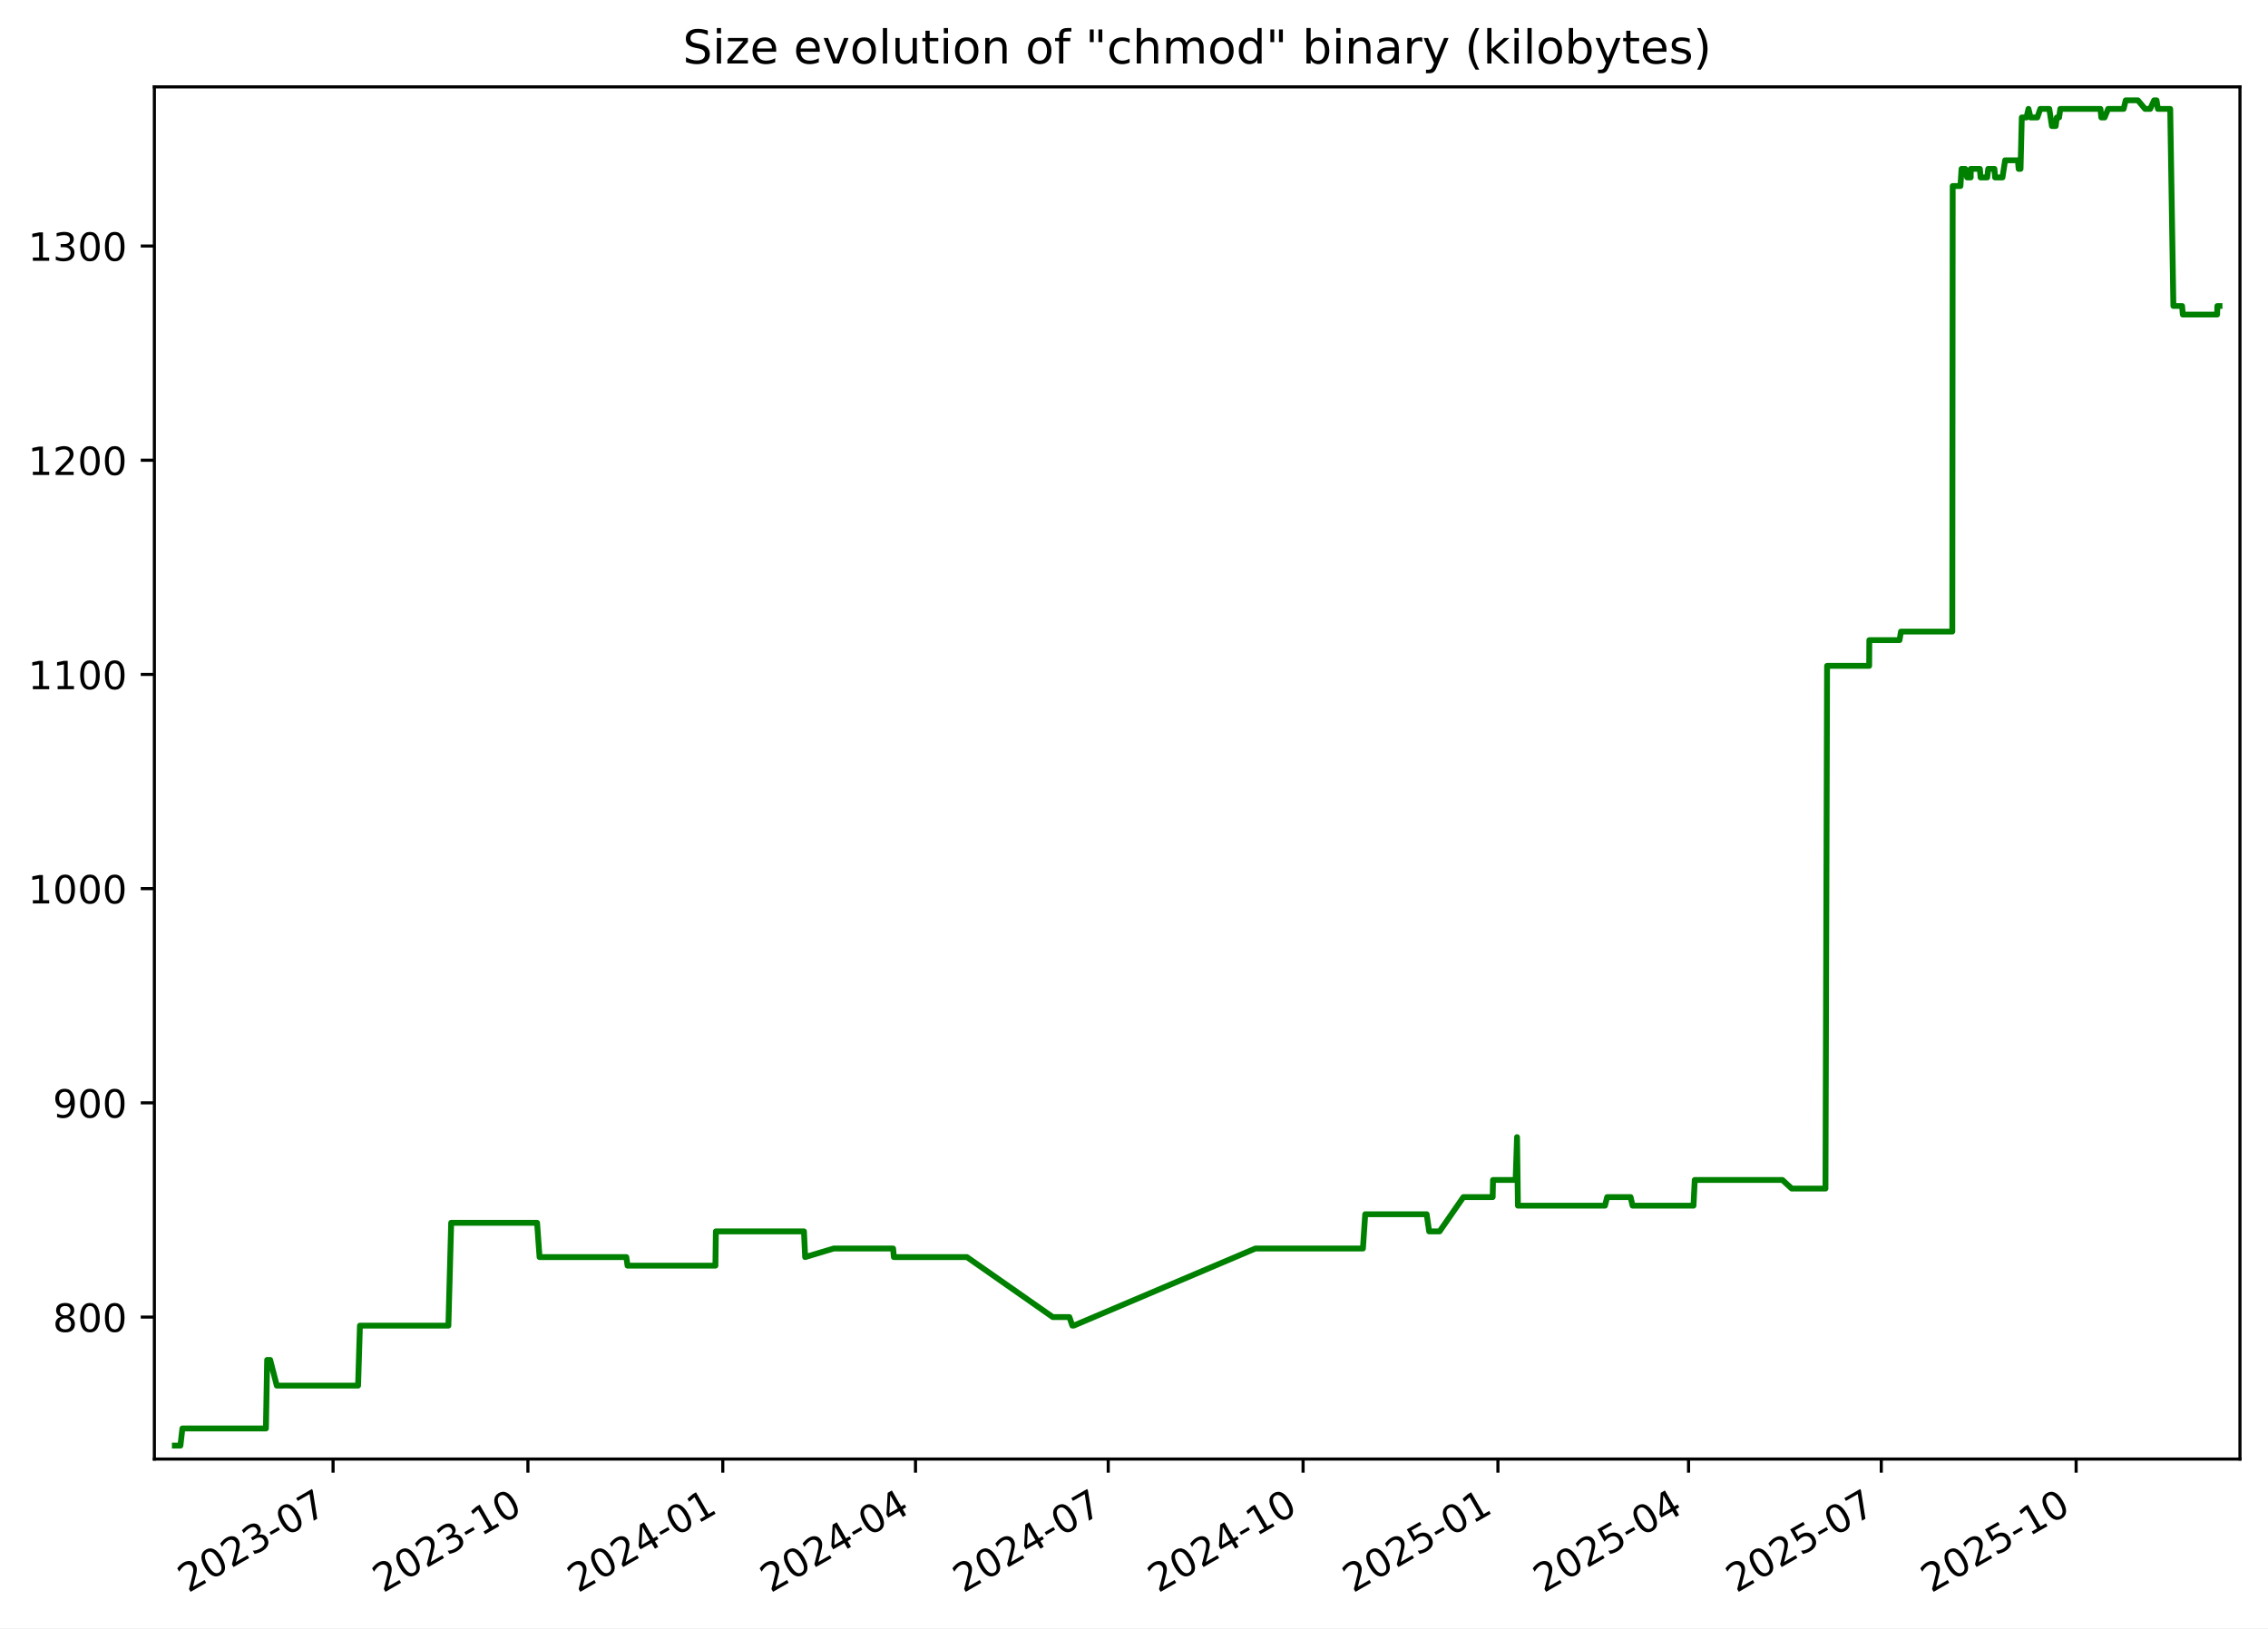
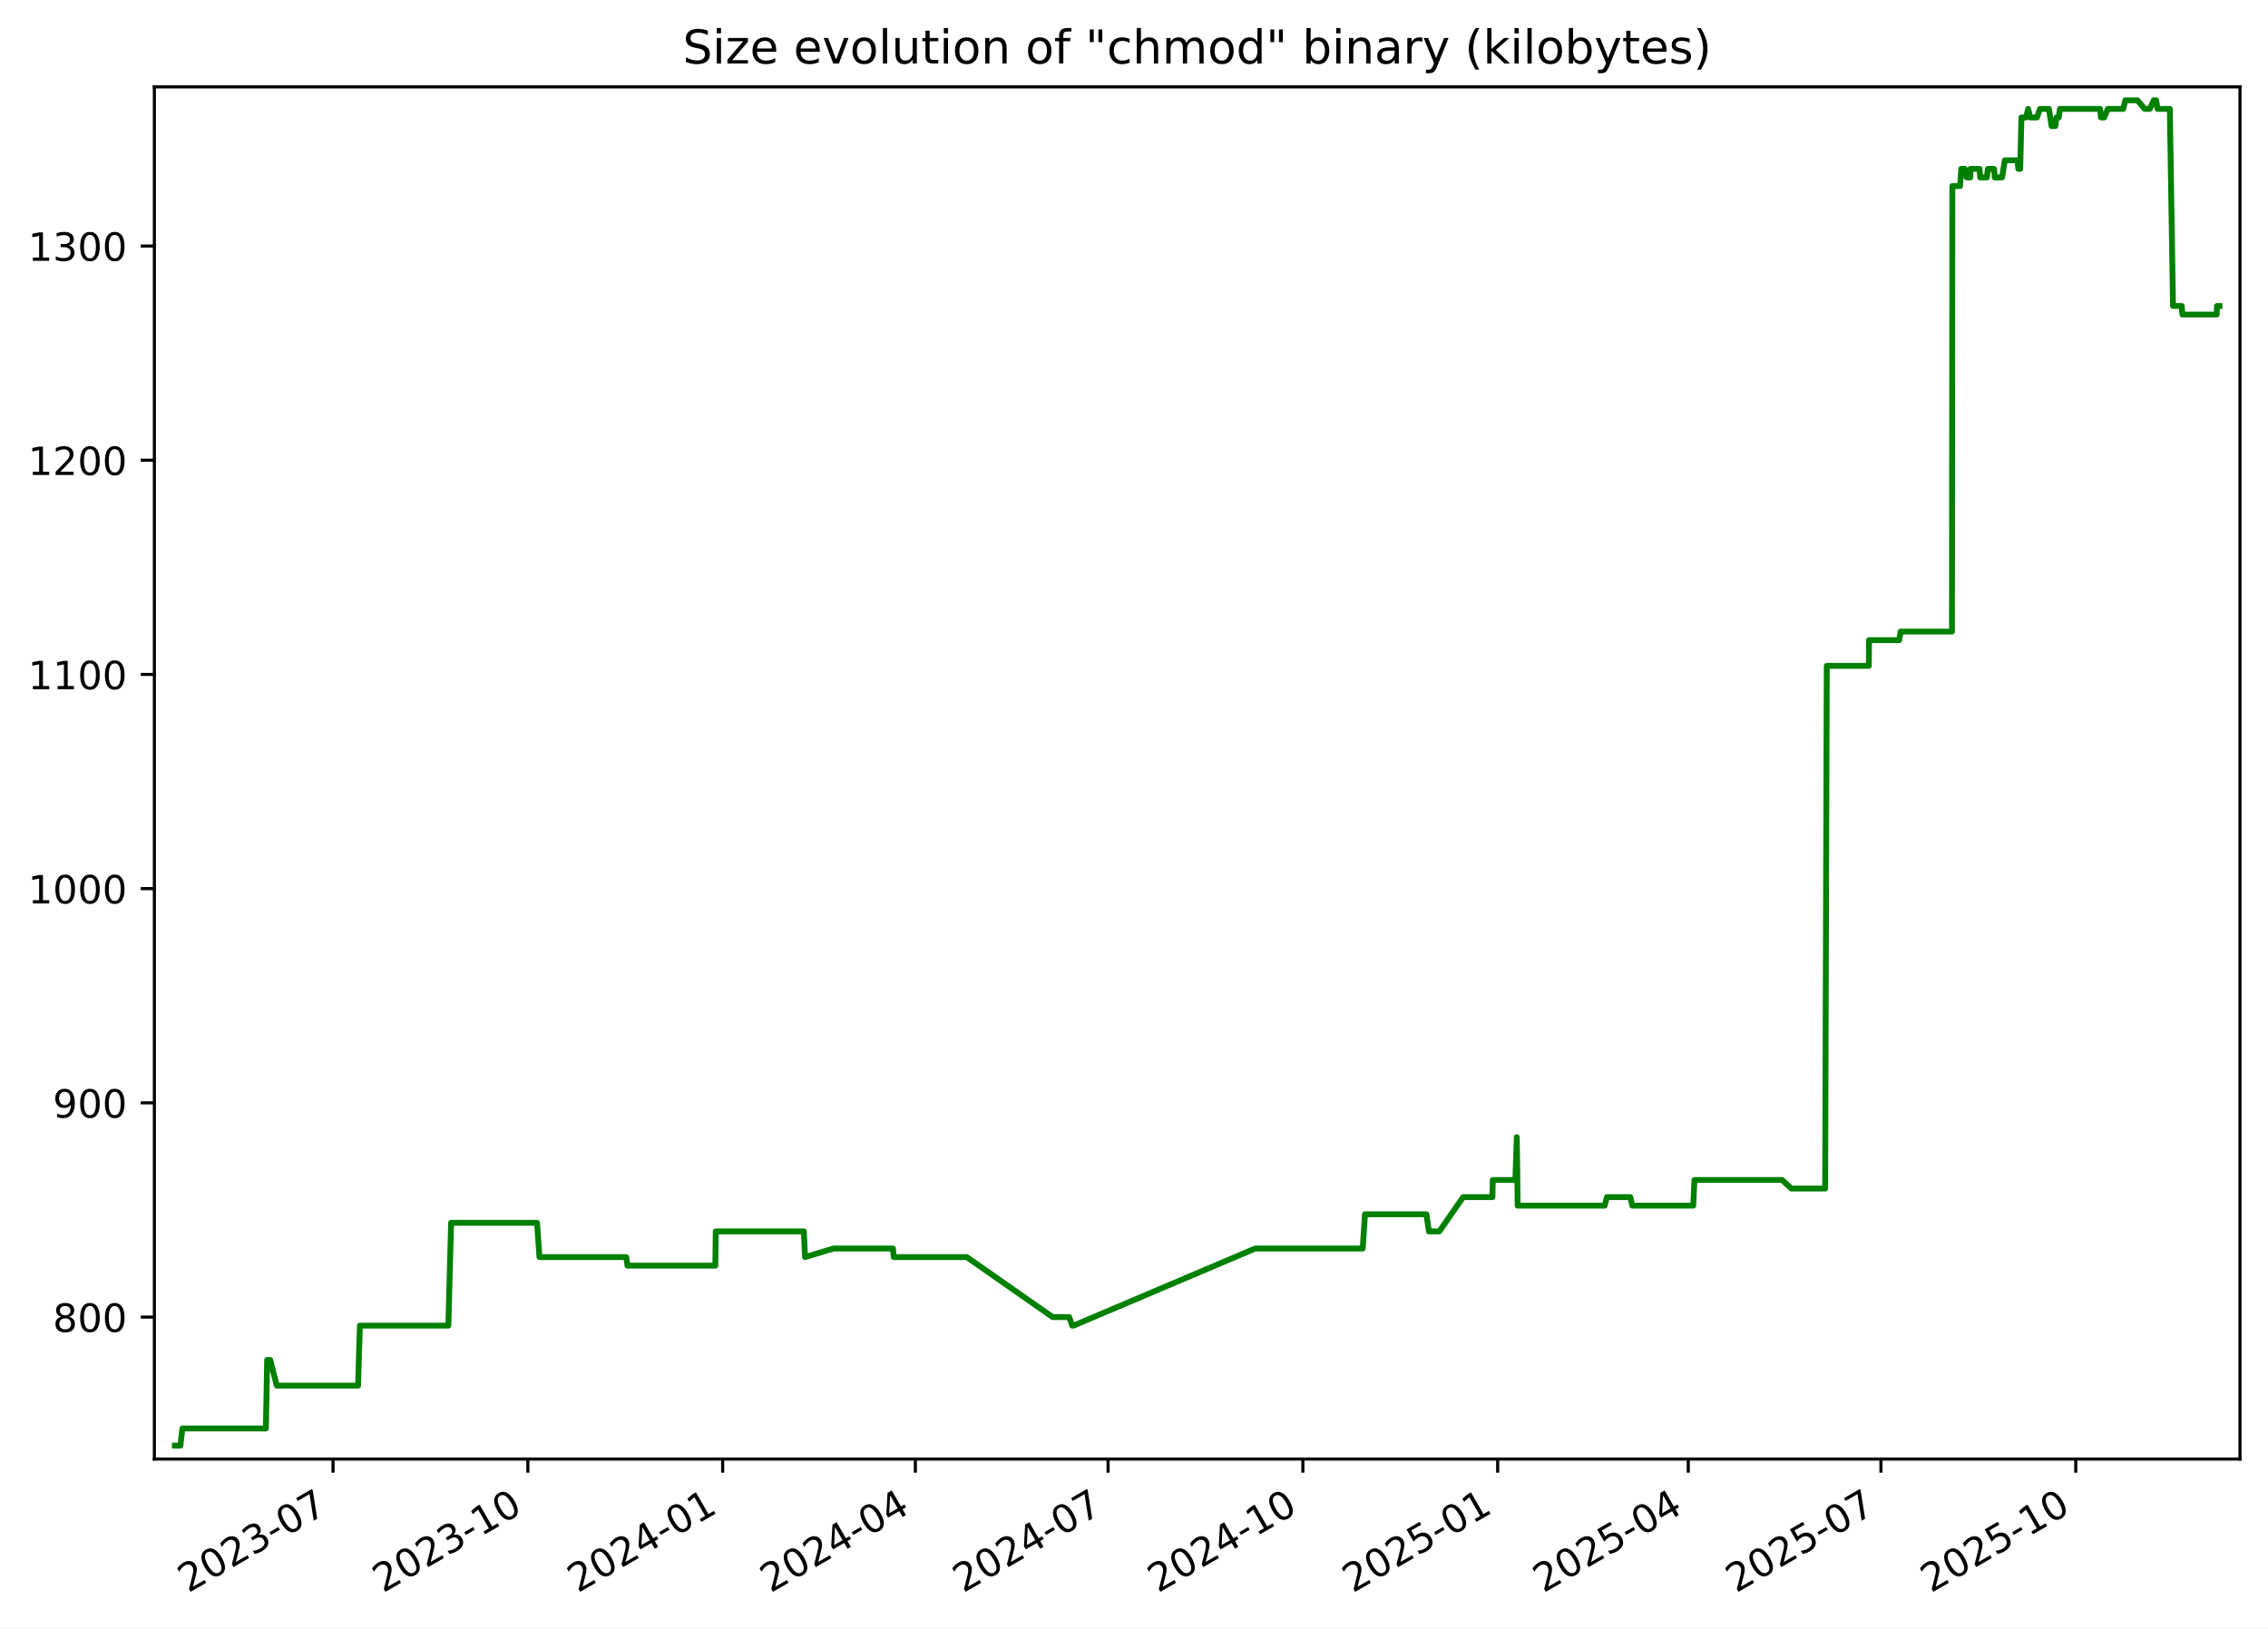
<svg xmlns="http://www.w3.org/2000/svg" xmlns:xlink="http://www.w3.org/1999/xlink" width="582.53pt" height="418.303pt" viewBox="0 0 582.53 418.303" version="1.1">
  <defs>
    <style type="text/css">*{stroke-linejoin: round; stroke-linecap: butt}</style>
  </defs>
  <g id="figure_1">
    <g id="patch_1">
      <path d="M -0 418.303  L 582.53 418.303  L 582.53 0  L -0 0  z " style="fill: #ffffff" />
    </g>
    <g id="axes_1">
      <g id="patch_2">
        <path d="M 39.65 374.83  L 575.33 374.83  L 575.33 22.318  L 39.65 22.318  z " style="fill: #ffffff" />
      </g>
      <g id="matplotlib.axis_1">
        <g id="xtick_1">
          <g id="line2d_1">
            <defs>
-               <path id="ma9e4872a07" d="M 0 0  L 0 3.5  " style="stroke: #000000; stroke-width: 0.8" />
+               <path id="mabe4862b97" d="M 0 0  L 0 3.5  " style="stroke: #000000; stroke-width: 0.8" />
            </defs>
            <g>
-               <use xlink:href="#ma9e4872a07" x="85.549" y="374.83" style="stroke: #000000; stroke-width: 0.8" />
+               <use xlink:href="#mabe4862b97" x="85.541" y="374.83" style="stroke: #000000; stroke-width: 0.8" />
            </g>
          </g>
          <g id="text_1">
-             <g transform="translate(48.32377 409.302) rotate(-30) scale(0.1 -0.1)">
+             <g transform="translate(48.31603 409.302) rotate(-30) scale(0.1 -0.1)">
              <defs>
                <path id="DejaVuSans-32" d="M 1228 531  L 3431 531  L 3431 0  L 469 0  L 469 531  Q 828 903 1448 1529  Q 2069 2156 2228 2338  Q 2531 2678 2651 2914  Q 2772 3150 2772 3378  Q 2772 3750 2511 3984  Q 2250 4219 1831 4219  Q 1534 4219 1204 4116  Q 875 4013 500 3803  L 500 4441  Q 881 4594 1212 4672  Q 1544 4750 1819 4750  Q 2544 4750 2975 4387  Q 3406 4025 3406 3419  Q 3406 3131 3298 2873  Q 3191 2616 2906 2266  Q 2828 2175 2409 1742  Q 1991 1309 1228 531  z " transform="scale(0.015625)" />
                <path id="DejaVuSans-30" d="M 2034 4250  Q 1547 4250 1301 3770  Q 1056 3291 1056 2328  Q 1056 1369 1301 889  Q 1547 409 2034 409  Q 2525 409 2770 889  Q 3016 1369 3016 2328  Q 3016 3291 2770 3770  Q 2525 4250 2034 4250  z M 2034 4750  Q 2819 4750 3233 4129  Q 3647 3509 3647 2328  Q 3647 1150 3233 529  Q 2819 -91 2034 -91  Q 1250 -91 836 529  Q 422 1150 422 2328  Q 422 3509 836 4129  Q 1250 4750 2034 4750  z " transform="scale(0.015625)" />
                <path id="DejaVuSans-33" d="M 2597 2516  Q 3050 2419 3304 2112  Q 3559 1806 3559 1356  Q 3559 666 3084 287  Q 2609 -91 1734 -91  Q 1441 -91 1130 -33  Q 819 25 488 141  L 488 750  Q 750 597 1062 519  Q 1375 441 1716 441  Q 2309 441 2620 675  Q 2931 909 2931 1356  Q 2931 1769 2642 2001  Q 2353 2234 1838 2234  L 1294 2234  L 1294 2753  L 1863 2753  Q 2328 2753 2575 2939  Q 2822 3125 2822 3475  Q 2822 3834 2567 4026  Q 2313 4219 1838 4219  Q 1578 4219 1281 4162  Q 984 4106 628 3988  L 628 4550  Q 988 4650 1302 4700  Q 1616 4750 1894 4750  Q 2613 4750 3031 4423  Q 3450 4097 3450 3541  Q 3450 3153 3228 2886  Q 3006 2619 2597 2516  z " transform="scale(0.015625)" />
                <path id="DejaVuSans-2d" d="M 313 2009  L 1997 2009  L 1997 1497  L 313 1497  L 313 2009  z " transform="scale(0.015625)" />
                <path id="DejaVuSans-37" d="M 525 4666  L 3525 4666  L 3525 4397  L 1831 0  L 1172 0  L 2766 4134  L 525 4134  L 525 4666  z " transform="scale(0.015625)" />
              </defs>
              <use xlink:href="#DejaVuSans-32" />
              <use xlink:href="#DejaVuSans-30" x="63.623" />
              <use xlink:href="#DejaVuSans-32" x="127.246" />
              <use xlink:href="#DejaVuSans-33" x="190.869" />
              <use xlink:href="#DejaVuSans-2d" x="254.492" />
              <use xlink:href="#DejaVuSans-30" x="290.576" />
              <use xlink:href="#DejaVuSans-37" x="354.199" />
            </g>
          </g>
        </g>
        <g id="xtick_2">
          <g id="line2d_2">
            <g>
-               <use xlink:href="#ma9e4872a07" x="135.595" y="374.83" style="stroke: #000000; stroke-width: 0.8" />
+               <use xlink:href="#mabe4862b97" x="135.578" y="374.83" style="stroke: #000000; stroke-width: 0.8" />
            </g>
          </g>
          <g id="text_2">
-             <g transform="translate(98.37034 409.302) rotate(-30) scale(0.1 -0.1)">
+             <g transform="translate(98.35307 409.302) rotate(-30) scale(0.1 -0.1)">
              <defs>
                <path id="DejaVuSans-31" d="M 794 531  L 1825 531  L 1825 4091  L 703 3866  L 703 4441  L 1819 4666  L 2450 4666  L 2450 531  L 3481 531  L 3481 0  L 794 0  L 794 531  z " transform="scale(0.015625)" />
              </defs>
              <use xlink:href="#DejaVuSans-32" />
              <use xlink:href="#DejaVuSans-30" x="63.623" />
              <use xlink:href="#DejaVuSans-32" x="127.246" />
              <use xlink:href="#DejaVuSans-33" x="190.869" />
              <use xlink:href="#DejaVuSans-2d" x="254.492" />
              <use xlink:href="#DejaVuSans-31" x="290.576" />
              <use xlink:href="#DejaVuSans-30" x="354.199" />
            </g>
          </g>
        </g>
        <g id="xtick_3">
          <g id="line2d_3">
            <g>
-               <use xlink:href="#ma9e4872a07" x="185.642" y="374.83" style="stroke: #000000; stroke-width: 0.8" />
+               <use xlink:href="#mabe4862b97" x="185.615" y="374.83" style="stroke: #000000; stroke-width: 0.8" />
            </g>
          </g>
          <g id="text_3">
-             <g transform="translate(148.4169 409.302) rotate(-30) scale(0.1 -0.1)">
+             <g transform="translate(148.3901 409.302) rotate(-30) scale(0.1 -0.1)">
              <defs>
                <path id="DejaVuSans-34" d="M 2419 4116  L 825 1625  L 2419 1625  L 2419 4116  z M 2253 4666  L 3047 4666  L 3047 1625  L 3713 1625  L 3713 1100  L 3047 1100  L 3047 0  L 2419 0  L 2419 1100  L 313 1100  L 313 1709  L 2253 4666  z " transform="scale(0.015625)" />
              </defs>
              <use xlink:href="#DejaVuSans-32" />
              <use xlink:href="#DejaVuSans-30" x="63.623" />
              <use xlink:href="#DejaVuSans-32" x="127.246" />
              <use xlink:href="#DejaVuSans-34" x="190.869" />
              <use xlink:href="#DejaVuSans-2d" x="254.492" />
              <use xlink:href="#DejaVuSans-30" x="290.576" />
              <use xlink:href="#DejaVuSans-31" x="354.199" />
            </g>
          </g>
        </g>
        <g id="xtick_4">
          <g id="line2d_4">
            <g>
-               <use xlink:href="#ma9e4872a07" x="235.144" y="374.83" style="stroke: #000000; stroke-width: 0.8" />
+               <use xlink:href="#mabe4862b97" x="235.108" y="374.83" style="stroke: #000000; stroke-width: 0.8" />
            </g>
          </g>
          <g id="text_4">
-             <g transform="translate(197.9195 409.302) rotate(-30) scale(0.1 -0.1)">
+             <g transform="translate(197.8833 409.302) rotate(-30) scale(0.1 -0.1)">
              <use xlink:href="#DejaVuSans-32" />
              <use xlink:href="#DejaVuSans-30" x="63.623" />
              <use xlink:href="#DejaVuSans-32" x="127.246" />
              <use xlink:href="#DejaVuSans-34" x="190.869" />
              <use xlink:href="#DejaVuSans-2d" x="254.492" />
              <use xlink:href="#DejaVuSans-30" x="290.576" />
              <use xlink:href="#DejaVuSans-34" x="354.199" />
            </g>
          </g>
        </g>
        <g id="xtick_5">
          <g id="line2d_5">
            <g>
-               <use xlink:href="#ma9e4872a07" x="284.647" y="374.83" style="stroke: #000000; stroke-width: 0.8" />
+               <use xlink:href="#mabe4862b97" x="284.601" y="374.83" style="stroke: #000000; stroke-width: 0.8" />
            </g>
          </g>
          <g id="text_5">
-             <g transform="translate(247.4221 409.302) rotate(-30) scale(0.1 -0.1)">
+             <g transform="translate(247.3764 409.302) rotate(-30) scale(0.1 -0.1)">
              <use xlink:href="#DejaVuSans-32" />
              <use xlink:href="#DejaVuSans-30" x="63.623" />
              <use xlink:href="#DejaVuSans-32" x="127.246" />
              <use xlink:href="#DejaVuSans-34" x="190.869" />
              <use xlink:href="#DejaVuSans-2d" x="254.492" />
              <use xlink:href="#DejaVuSans-30" x="290.576" />
              <use xlink:href="#DejaVuSans-37" x="354.199" />
            </g>
          </g>
        </g>
        <g id="xtick_6">
          <g id="line2d_6">
            <g>
-               <use xlink:href="#ma9e4872a07" x="334.693" y="374.83" style="stroke: #000000; stroke-width: 0.8" />
+               <use xlink:href="#mabe4862b97" x="334.638" y="374.83" style="stroke: #000000; stroke-width: 0.8" />
            </g>
          </g>
          <g id="text_6">
-             <g transform="translate(297.4686 409.302) rotate(-30) scale(0.1 -0.1)">
+             <g transform="translate(297.4134 409.302) rotate(-30) scale(0.1 -0.1)">
              <use xlink:href="#DejaVuSans-32" />
              <use xlink:href="#DejaVuSans-30" x="63.623" />
              <use xlink:href="#DejaVuSans-32" x="127.246" />
              <use xlink:href="#DejaVuSans-34" x="190.869" />
              <use xlink:href="#DejaVuSans-2d" x="254.492" />
              <use xlink:href="#DejaVuSans-31" x="290.576" />
              <use xlink:href="#DejaVuSans-30" x="354.199" />
            </g>
          </g>
        </g>
        <g id="xtick_7">
          <g id="line2d_7">
            <g>
-               <use xlink:href="#ma9e4872a07" x="384.74" y="374.83" style="stroke: #000000; stroke-width: 0.8" />
+               <use xlink:href="#mabe4862b97" x="384.675" y="374.83" style="stroke: #000000; stroke-width: 0.8" />
            </g>
          </g>
          <g id="text_7">
-             <g transform="translate(347.5152 409.302) rotate(-30) scale(0.1 -0.1)">
+             <g transform="translate(347.4505 409.302) rotate(-30) scale(0.1 -0.1)">
              <defs>
                <path id="DejaVuSans-35" d="M 691 4666  L 3169 4666  L 3169 4134  L 1269 4134  L 1269 2991  Q 1406 3038 1543 3061  Q 1681 3084 1819 3084  Q 2600 3084 3056 2656  Q 3513 2228 3513 1497  Q 3513 744 3044 326  Q 2575 -91 1722 -91  Q 1428 -91 1123 -41  Q 819 9 494 109  L 494 744  Q 775 591 1075 516  Q 1375 441 1709 441  Q 2250 441 2565 725  Q 2881 1009 2881 1497  Q 2881 1984 2565 2268  Q 2250 2553 1709 2553  Q 1456 2553 1204 2497  Q 953 2441 691 2322  L 691 4666  z " transform="scale(0.015625)" />
              </defs>
              <use xlink:href="#DejaVuSans-32" />
              <use xlink:href="#DejaVuSans-30" x="63.623" />
              <use xlink:href="#DejaVuSans-32" x="127.246" />
              <use xlink:href="#DejaVuSans-35" x="190.869" />
              <use xlink:href="#DejaVuSans-2d" x="254.492" />
              <use xlink:href="#DejaVuSans-30" x="290.576" />
              <use xlink:href="#DejaVuSans-31" x="354.199" />
            </g>
          </g>
        </g>
        <g id="xtick_8">
          <g id="line2d_8">
            <g>
-               <use xlink:href="#ma9e4872a07" x="433.699" y="374.83" style="stroke: #000000; stroke-width: 0.8" />
+               <use xlink:href="#mabe4862b97" x="433.625" y="374.83" style="stroke: #000000; stroke-width: 0.8" />
            </g>
          </g>
          <g id="text_8">
-             <g transform="translate(396.4738 409.302) rotate(-30) scale(0.1 -0.1)">
+             <g transform="translate(396.3997 409.302) rotate(-30) scale(0.1 -0.1)">
              <use xlink:href="#DejaVuSans-32" />
              <use xlink:href="#DejaVuSans-30" x="63.623" />
              <use xlink:href="#DejaVuSans-32" x="127.246" />
              <use xlink:href="#DejaVuSans-35" x="190.869" />
              <use xlink:href="#DejaVuSans-2d" x="254.492" />
              <use xlink:href="#DejaVuSans-30" x="290.576" />
              <use xlink:href="#DejaVuSans-34" x="354.199" />
            </g>
          </g>
        </g>
        <g id="xtick_9">
          <g id="line2d_9">
            <g>
-               <use xlink:href="#ma9e4872a07" x="483.201" y="374.83" style="stroke: #000000; stroke-width: 0.8" />
+               <use xlink:href="#mabe4862b97" x="483.118" y="374.83" style="stroke: #000000; stroke-width: 0.8" />
            </g>
          </g>
          <g id="text_9">
-             <g transform="translate(445.9764 409.302) rotate(-30) scale(0.1 -0.1)">
+             <g transform="translate(445.8929 409.302) rotate(-30) scale(0.1 -0.1)">
              <use xlink:href="#DejaVuSans-32" />
              <use xlink:href="#DejaVuSans-30" x="63.623" />
              <use xlink:href="#DejaVuSans-32" x="127.246" />
              <use xlink:href="#DejaVuSans-35" x="190.869" />
              <use xlink:href="#DejaVuSans-2d" x="254.492" />
              <use xlink:href="#DejaVuSans-30" x="290.576" />
              <use xlink:href="#DejaVuSans-37" x="354.199" />
            </g>
          </g>
        </g>
        <g id="xtick_10">
          <g id="line2d_10">
            <g>
-               <use xlink:href="#ma9e4872a07" x="533.248" y="374.83" style="stroke: #000000; stroke-width: 0.8" />
+               <use xlink:href="#mabe4862b97" x="533.155" y="374.83" style="stroke: #000000; stroke-width: 0.8" />
            </g>
          </g>
          <g id="text_10">
-             <g transform="translate(496.023 409.302) rotate(-30) scale(0.1 -0.1)">
+             <g transform="translate(495.9299 409.302) rotate(-30) scale(0.1 -0.1)">
              <use xlink:href="#DejaVuSans-32" />
              <use xlink:href="#DejaVuSans-30" x="63.623" />
              <use xlink:href="#DejaVuSans-32" x="127.246" />
              <use xlink:href="#DejaVuSans-35" x="190.869" />
              <use xlink:href="#DejaVuSans-2d" x="254.492" />
              <use xlink:href="#DejaVuSans-31" x="290.576" />
              <use xlink:href="#DejaVuSans-30" x="354.199" />
            </g>
          </g>
        </g>
      </g>
      <g id="matplotlib.axis_2">
        <g id="ytick_1">
          <g id="line2d_11">
            <defs>
-               <path id="mbe15839f29" d="M 0 0  L -3.5 0  " style="stroke: #000000; stroke-width: 0.8" />
+               <path id="mfeed52e046" d="M 0 0  L -3.5 0  " style="stroke: #000000; stroke-width: 0.8" />
            </defs>
            <g>
-               <use xlink:href="#mbe15839f29" x="39.65" y="338.355" style="stroke: #000000; stroke-width: 0.8" />
+               <use xlink:href="#mfeed52e046" x="39.65" y="338.355" style="stroke: #000000; stroke-width: 0.8" />
            </g>
          </g>
          <g id="text_11">
            <g transform="translate(13.5625 342.1542) scale(0.1 -0.1)">
              <defs>
                <path id="DejaVuSans-38" d="M 2034 2216  Q 1584 2216 1326 1975  Q 1069 1734 1069 1313  Q 1069 891 1326 650  Q 1584 409 2034 409  Q 2484 409 2743 651  Q 3003 894 3003 1313  Q 3003 1734 2745 1975  Q 2488 2216 2034 2216  z M 1403 2484  Q 997 2584 770 2862  Q 544 3141 544 3541  Q 544 4100 942 4425  Q 1341 4750 2034 4750  Q 2731 4750 3128 4425  Q 3525 4100 3525 3541  Q 3525 3141 3298 2862  Q 3072 2584 2669 2484  Q 3125 2378 3379 2068  Q 3634 1759 3634 1313  Q 3634 634 3220 271  Q 2806 -91 2034 -91  Q 1263 -91 848 271  Q 434 634 434 1313  Q 434 1759 690 2068  Q 947 2378 1403 2484  z M 1172 3481  Q 1172 3119 1398 2916  Q 1625 2713 2034 2713  Q 2441 2713 2670 2916  Q 2900 3119 2900 3481  Q 2900 3844 2670 4047  Q 2441 4250 2034 4250  Q 1625 4250 1398 4047  Q 1172 3844 1172 3481  z " transform="scale(0.015625)" />
              </defs>
              <use xlink:href="#DejaVuSans-38" />
              <use xlink:href="#DejaVuSans-30" x="63.623" />
              <use xlink:href="#DejaVuSans-30" x="127.246" />
            </g>
          </g>
        </g>
        <g id="ytick_2">
          <g id="line2d_12">
            <g>
-               <use xlink:href="#mbe15839f29" x="39.65" y="283.323" style="stroke: #000000; stroke-width: 0.8" />
+               <use xlink:href="#mfeed52e046" x="39.65" y="283.323" style="stroke: #000000; stroke-width: 0.8" />
            </g>
          </g>
          <g id="text_12">
            <g transform="translate(13.5625 287.1224) scale(0.1 -0.1)">
              <defs>
                <path id="DejaVuSans-39" d="M 703 97  L 703 672  Q 941 559 1184 500  Q 1428 441 1663 441  Q 2288 441 2617 861  Q 2947 1281 2994 2138  Q 2813 1869 2534 1725  Q 2256 1581 1919 1581  Q 1219 1581 811 2004  Q 403 2428 403 3163  Q 403 3881 828 4315  Q 1253 4750 1959 4750  Q 2769 4750 3195 4129  Q 3622 3509 3622 2328  Q 3622 1225 3098 567  Q 2575 -91 1691 -91  Q 1453 -91 1209 -44  Q 966 3 703 97  z M 1959 2075  Q 2384 2075 2632 2365  Q 2881 2656 2881 3163  Q 2881 3666 2632 3958  Q 2384 4250 1959 4250  Q 1534 4250 1286 3958  Q 1038 3666 1038 3163  Q 1038 2656 1286 2365  Q 1534 2075 1959 2075  z " transform="scale(0.015625)" />
              </defs>
              <use xlink:href="#DejaVuSans-39" />
              <use xlink:href="#DejaVuSans-30" x="63.623" />
              <use xlink:href="#DejaVuSans-30" x="127.246" />
            </g>
          </g>
        </g>
        <g id="ytick_3">
          <g id="line2d_13">
            <g>
-               <use xlink:href="#mbe15839f29" x="39.65" y="228.291" style="stroke: #000000; stroke-width: 0.8" />
+               <use xlink:href="#mfeed52e046" x="39.65" y="228.291" style="stroke: #000000; stroke-width: 0.8" />
            </g>
          </g>
          <g id="text_13">
            <g transform="translate(7.2 232.0905) scale(0.1 -0.1)">
              <use xlink:href="#DejaVuSans-31" />
              <use xlink:href="#DejaVuSans-30" x="63.623" />
              <use xlink:href="#DejaVuSans-30" x="127.246" />
              <use xlink:href="#DejaVuSans-30" x="190.869" />
            </g>
          </g>
        </g>
        <g id="ytick_4">
          <g id="line2d_14">
            <g>
-               <use xlink:href="#mbe15839f29" x="39.65" y="173.259" style="stroke: #000000; stroke-width: 0.8" />
+               <use xlink:href="#mfeed52e046" x="39.65" y="173.259" style="stroke: #000000; stroke-width: 0.8" />
            </g>
          </g>
          <g id="text_14">
            <g transform="translate(7.2 177.0587) scale(0.1 -0.1)">
              <use xlink:href="#DejaVuSans-31" />
              <use xlink:href="#DejaVuSans-31" x="63.623" />
              <use xlink:href="#DejaVuSans-30" x="127.246" />
              <use xlink:href="#DejaVuSans-30" x="190.869" />
            </g>
          </g>
        </g>
        <g id="ytick_5">
          <g id="line2d_15">
            <g>
-               <use xlink:href="#mbe15839f29" x="39.65" y="118.228" style="stroke: #000000; stroke-width: 0.8" />
+               <use xlink:href="#mfeed52e046" x="39.65" y="118.228" style="stroke: #000000; stroke-width: 0.8" />
            </g>
          </g>
          <g id="text_15">
            <g transform="translate(7.2 122.0268) scale(0.1 -0.1)">
              <use xlink:href="#DejaVuSans-31" />
              <use xlink:href="#DejaVuSans-32" x="63.623" />
              <use xlink:href="#DejaVuSans-30" x="127.246" />
              <use xlink:href="#DejaVuSans-30" x="190.869" />
            </g>
          </g>
        </g>
        <g id="ytick_6">
          <g id="line2d_16">
            <g>
-               <use xlink:href="#mbe15839f29" x="39.65" y="63.196" style="stroke: #000000; stroke-width: 0.8" />
+               <use xlink:href="#mfeed52e046" x="39.65" y="63.196" style="stroke: #000000; stroke-width: 0.8" />
            </g>
          </g>
          <g id="text_16">
            <g transform="translate(7.2 66.995) scale(0.1 -0.1)">
              <use xlink:href="#DejaVuSans-31" />
              <use xlink:href="#DejaVuSans-33" x="63.623" />
              <use xlink:href="#DejaVuSans-30" x="127.246" />
              <use xlink:href="#DejaVuSans-30" x="190.869" />
            </g>
          </g>
        </g>
      </g>
      <g id="line2d_17">
-         <path d="M 44.902 371.374  L 46.342 371.374  L 46.846 366.972  L 68.3 366.972  L 68.619 349.361  L 69.396 349.361  L 71.092 355.965  L 91.973 355.965  L 92.447 340.556  L 115.168 340.556  L 115.884 314.141  L 137.951 314.141  L 138.582 322.946  L 160.873 322.946  L 161.185 325.147  L 183.754 325.147  L 183.871 316.342  L 206.496 316.342  L 206.801 322.946  L 214.13 320.745  L 229.389 320.745  L 229.582 322.946  L 248.353 322.946  L 270.401 338.355  L 274.668 338.355  L 275.434 340.556  L 275.765 340.556  L 322.446 320.745  L 350.066 320.745  L 350.654 311.94  L 366.436 311.94  L 367.075 316.342  L 369.753 316.342  L 375.863 307.537  L 383.39 307.537  L 383.476 303.135  L 389.285 303.135  L 389.648 292.128  L 389.876 309.738  L 412.227 309.738  L 412.798 307.537  L 418.814 307.537  L 419.326 309.738  L 434.971 309.738  L 435.291 303.135  L 457.81 303.135  L 460.187 305.336  L 468.868 305.336  L 469.281 171.058  L 480.094 171.058  L 480.133 164.454  L 487.886 164.454  L 488.26 162.253  L 501.445 162.253  L 501.542 47.787  L 503.534 47.787  L 503.821 43.384  L 504.759 43.384  L 505.254 45.586  L 506.171 45.586  L 506.189 43.384  L 508.53 43.384  L 508.698 45.586  L 510.4 45.586  L 510.67 43.384  L 512.264 43.384  L 512.432 45.586  L 514.33 45.586  L 515.009 41.183  L 518.284 41.183  L 518.49 43.384  L 518.969 43.384  L 519.293 30.177  L 520.496 30.177  L 521.013 27.975  L 521.545 30.177  L 523.284 30.177  L 524.044 27.975  L 526.352 27.975  L 527.027 32.378  L 528.002 32.378  L 528.287 30.177  L 528.872 30.177  L 529.188 27.975  L 539.498 27.975  L 539.717 30.177  L 540.564 30.177  L 541.474 27.975  L 545.446 27.975  L 545.986 25.774  L 549.11 25.774  L 550.957 27.975  L 552.268 27.975  L 553.279 25.774  L 553.905 25.774  L 554.247 27.975  L 557.413 27.975  L 558.227 78.605  L 560.47 78.605  L 560.648 80.806  L 569.465 80.806  L 569.521 78.605  L 570.078 78.605  L 570.078 78.605  " clip-path="url(#p20b86833e8)" style="fill: none; stroke: #008000; stroke-width: 1.5; stroke-linecap: square" />
+         <path d="M 44.902 371.374  L 46.342 371.374  L 46.845 366.972  L 68.296 366.972  L 68.614 349.361  L 69.392 349.361  L 71.087 355.965  L 91.964 355.965  L 92.437 340.556  L 115.154 340.556  L 115.87 314.141  L 137.933 314.141  L 138.564 322.946  L 160.851 322.946  L 161.163 325.147  L 183.728 325.147  L 183.845 316.342  L 206.465 316.342  L 206.77 322.946  L 214.098 320.745  L 229.353 320.745  L 229.547 322.946  L 248.314 322.946  L 270.358 338.355  L 274.624 338.355  L 275.39 340.556  L 275.721 340.556  L 322.393 320.745  L 350.008 320.745  L 350.596 311.94  L 366.375 311.94  L 367.013 316.342  L 369.691 316.342  L 375.8 307.537  L 383.325 307.537  L 383.412 303.135  L 389.22 303.135  L 389.582 292.128  L 389.81 309.738  L 412.157 309.738  L 412.728 307.537  L 418.743 307.537  L 419.255 309.738  L 434.897 309.738  L 435.217 303.135  L 457.731 303.135  L 460.107 305.336  L 468.787 305.336  L 469.2 171.058  L 480.012 171.058  L 480.05 164.454  L 487.802 164.454  L 488.175 162.253  L 501.358 162.253  L 501.455 47.787  L 503.447 47.787  L 503.733 43.384  L 504.671 43.384  L 505.166 45.586  L 506.083 45.586  L 506.101 43.384  L 508.442 43.384  L 508.61 45.586  L 510.311 45.586  L 510.581 43.384  L 512.174 43.384  L 512.343 45.586  L 514.24 45.586  L 514.919 41.183  L 518.194 41.183  L 518.4 43.384  L 518.879 43.384  L 519.202 30.177  L 520.405 30.177  L 520.922 27.975  L 521.455 30.177  L 523.193 30.177  L 523.953 27.975  L 526.261 27.975  L 526.935 32.378  L 527.91 32.378  L 528.195 30.177  L 528.78 30.177  L 529.096 27.975  L 539.404 27.975  L 539.623 30.177  L 540.469 30.177  L 541.379 27.975  L 545.351 27.975  L 545.891 25.774  L 549.014 25.774  L 550.861 27.975  L 552.171 27.975  L 553.182 25.774  L 553.808 25.774  L 554.15 27.975  L 557.316 27.975  L 558.13 78.605  L 560.372 78.605  L 560.549 80.806  L 569.365 80.806  L 569.421 78.605  L 570.078 78.605  L 570.078 78.605  " clip-path="url(#pf576247052)" style="fill: none; stroke: #008000; stroke-width: 1.5; stroke-linecap: square" />
      </g>
      <g id="patch_3">
        <path d="M 39.65 374.83  L 39.65 22.318  " style="fill: none; stroke: #000000; stroke-width: 0.8; stroke-linejoin: miter; stroke-linecap: square" />
      </g>
      <g id="patch_4">
        <path d="M 575.33 374.83  L 575.33 22.318  " style="fill: none; stroke: #000000; stroke-width: 0.8; stroke-linejoin: miter; stroke-linecap: square" />
      </g>
      <g id="patch_5">
        <path d="M 39.65 374.83  L 575.33 374.83  " style="fill: none; stroke: #000000; stroke-width: 0.8; stroke-linejoin: miter; stroke-linecap: square" />
      </g>
      <g id="patch_6">
        <path d="M 39.65 22.318  L 575.33 22.318  " style="fill: none; stroke: #000000; stroke-width: 0.8; stroke-linejoin: miter; stroke-linecap: square" />
      </g>
      <g id="text_17">
        <g transform="translate(175.3681 16.31812) scale(0.12 -0.12)">
          <defs>
            <path id="DejaVuSans-53" d="M 3425 4513  L 3425 3897  Q 3066 4069 2747 4153  Q 2428 4238 2131 4238  Q 1616 4238 1336 4038  Q 1056 3838 1056 3469  Q 1056 3159 1242 3001  Q 1428 2844 1947 2747  L 2328 2669  Q 3034 2534 3370 2195  Q 3706 1856 3706 1288  Q 3706 609 3251 259  Q 2797 -91 1919 -91  Q 1588 -91 1214 -16  Q 841 59 441 206  L 441 856  Q 825 641 1194 531  Q 1563 422 1919 422  Q 2459 422 2753 634  Q 3047 847 3047 1241  Q 3047 1584 2836 1778  Q 2625 1972 2144 2069  L 1759 2144  Q 1053 2284 737 2584  Q 422 2884 422 3419  Q 422 4038 858 4394  Q 1294 4750 2059 4750  Q 2388 4750 2728 4690  Q 3069 4631 3425 4513  z " transform="scale(0.015625)" />
            <path id="DejaVuSans-69" d="M 603 3500  L 1178 3500  L 1178 0  L 603 0  L 603 3500  z M 603 4863  L 1178 4863  L 1178 4134  L 603 4134  L 603 4863  z " transform="scale(0.015625)" />
            <path id="DejaVuSans-7a" d="M 353 3500  L 3084 3500  L 3084 2975  L 922 459  L 3084 459  L 3084 0  L 275 0  L 275 525  L 2438 3041  L 353 3041  L 353 3500  z " transform="scale(0.015625)" />
            <path id="DejaVuSans-65" d="M 3597 1894  L 3597 1613  L 953 1613  Q 991 1019 1311 708  Q 1631 397 2203 397  Q 2534 397 2845 478  Q 3156 559 3463 722  L 3463 178  Q 3153 47 2828 -22  Q 2503 -91 2169 -91  Q 1331 -91 842 396  Q 353 884 353 1716  Q 353 2575 817 3079  Q 1281 3584 2069 3584  Q 2775 3584 3186 3129  Q 3597 2675 3597 1894  z M 3022 2063  Q 3016 2534 2758 2815  Q 2500 3097 2075 3097  Q 1594 3097 1305 2825  Q 1016 2553 972 2059  L 3022 2063  z " transform="scale(0.015625)" />
            <path id="DejaVuSans-20" transform="scale(0.015625)" />
            <path id="DejaVuSans-76" d="M 191 3500  L 800 3500  L 1894 563  L 2988 3500  L 3597 3500  L 2284 0  L 1503 0  L 191 3500  z " transform="scale(0.015625)" />
            <path id="DejaVuSans-6f" d="M 1959 3097  Q 1497 3097 1228 2736  Q 959 2375 959 1747  Q 959 1119 1226 758  Q 1494 397 1959 397  Q 2419 397 2687 759  Q 2956 1122 2956 1747  Q 2956 2369 2687 2733  Q 2419 3097 1959 3097  z M 1959 3584  Q 2709 3584 3137 3096  Q 3566 2609 3566 1747  Q 3566 888 3137 398  Q 2709 -91 1959 -91  Q 1206 -91 779 398  Q 353 888 353 1747  Q 353 2609 779 3096  Q 1206 3584 1959 3584  z " transform="scale(0.015625)" />
            <path id="DejaVuSans-6c" d="M 603 4863  L 1178 4863  L 1178 0  L 603 0  L 603 4863  z " transform="scale(0.015625)" />
            <path id="DejaVuSans-75" d="M 544 1381  L 544 3500  L 1119 3500  L 1119 1403  Q 1119 906 1312 657  Q 1506 409 1894 409  Q 2359 409 2629 706  Q 2900 1003 2900 1516  L 2900 3500  L 3475 3500  L 3475 0  L 2900 0  L 2900 538  Q 2691 219 2414 64  Q 2138 -91 1772 -91  Q 1169 -91 856 284  Q 544 659 544 1381  z M 1991 3584  L 1991 3584  z " transform="scale(0.015625)" />
            <path id="DejaVuSans-74" d="M 1172 4494  L 1172 3500  L 2356 3500  L 2356 3053  L 1172 3053  L 1172 1153  Q 1172 725 1289 603  Q 1406 481 1766 481  L 2356 481  L 2356 0  L 1766 0  Q 1100 0 847 248  Q 594 497 594 1153  L 594 3053  L 172 3053  L 172 3500  L 594 3500  L 594 4494  L 1172 4494  z " transform="scale(0.015625)" />
            <path id="DejaVuSans-6e" d="M 3513 2113  L 3513 0  L 2938 0  L 2938 2094  Q 2938 2591 2744 2837  Q 2550 3084 2163 3084  Q 1697 3084 1428 2787  Q 1159 2491 1159 1978  L 1159 0  L 581 0  L 581 3500  L 1159 3500  L 1159 2956  Q 1366 3272 1645 3428  Q 1925 3584 2291 3584  Q 2894 3584 3203 3211  Q 3513 2838 3513 2113  z " transform="scale(0.015625)" />
            <path id="DejaVuSans-66" d="M 2375 4863  L 2375 4384  L 1825 4384  Q 1516 4384 1395 4259  Q 1275 4134 1275 3809  L 1275 3500  L 2222 3500  L 2222 3053  L 1275 3053  L 1275 0  L 697 0  L 697 3053  L 147 3053  L 147 3500  L 697 3500  L 697 3744  Q 697 4328 969 4595  Q 1241 4863 1831 4863  L 2375 4863  z " transform="scale(0.015625)" />
            <path id="DejaVuSans-22" d="M 1147 4666  L 1147 2931  L 616 2931  L 616 4666  L 1147 4666  z M 2328 4666  L 2328 2931  L 1797 2931  L 1797 4666  L 2328 4666  z " transform="scale(0.015625)" />
            <path id="DejaVuSans-63" d="M 3122 3366  L 3122 2828  Q 2878 2963 2633 3030  Q 2388 3097 2138 3097  Q 1578 3097 1268 2742  Q 959 2388 959 1747  Q 959 1106 1268 751  Q 1578 397 2138 397  Q 2388 397 2633 464  Q 2878 531 3122 666  L 3122 134  Q 2881 22 2623 -34  Q 2366 -91 2075 -91  Q 1284 -91 818 406  Q 353 903 353 1747  Q 353 2603 823 3093  Q 1294 3584 2113 3584  Q 2378 3584 2631 3529  Q 2884 3475 3122 3366  z " transform="scale(0.015625)" />
            <path id="DejaVuSans-68" d="M 3513 2113  L 3513 0  L 2938 0  L 2938 2094  Q 2938 2591 2744 2837  Q 2550 3084 2163 3084  Q 1697 3084 1428 2787  Q 1159 2491 1159 1978  L 1159 0  L 581 0  L 581 4863  L 1159 4863  L 1159 2956  Q 1366 3272 1645 3428  Q 1925 3584 2291 3584  Q 2894 3584 3203 3211  Q 3513 2838 3513 2113  z " transform="scale(0.015625)" />
            <path id="DejaVuSans-6d" d="M 3328 2828  Q 3544 3216 3844 3400  Q 4144 3584 4550 3584  Q 5097 3584 5394 3201  Q 5691 2819 5691 2113  L 5691 0  L 5113 0  L 5113 2094  Q 5113 2597 4934 2840  Q 4756 3084 4391 3084  Q 3944 3084 3684 2787  Q 3425 2491 3425 1978  L 3425 0  L 2847 0  L 2847 2094  Q 2847 2600 2669 2842  Q 2491 3084 2119 3084  Q 1678 3084 1418 2786  Q 1159 2488 1159 1978  L 1159 0  L 581 0  L 581 3500  L 1159 3500  L 1159 2956  Q 1356 3278 1631 3431  Q 1906 3584 2284 3584  Q 2666 3584 2933 3390  Q 3200 3197 3328 2828  z " transform="scale(0.015625)" />
            <path id="DejaVuSans-64" d="M 2906 2969  L 2906 4863  L 3481 4863  L 3481 0  L 2906 0  L 2906 525  Q 2725 213 2448 61  Q 2172 -91 1784 -91  Q 1150 -91 751 415  Q 353 922 353 1747  Q 353 2572 751 3078  Q 1150 3584 1784 3584  Q 2172 3584 2448 3432  Q 2725 3281 2906 2969  z M 947 1747  Q 947 1113 1208 752  Q 1469 391 1925 391  Q 2381 391 2643 752  Q 2906 1113 2906 1747  Q 2906 2381 2643 2742  Q 2381 3103 1925 3103  Q 1469 3103 1208 2742  Q 947 2381 947 1747  z " transform="scale(0.015625)" />
            <path id="DejaVuSans-62" d="M 3116 1747  Q 3116 2381 2855 2742  Q 2594 3103 2138 3103  Q 1681 3103 1420 2742  Q 1159 2381 1159 1747  Q 1159 1113 1420 752  Q 1681 391 2138 391  Q 2594 391 2855 752  Q 3116 1113 3116 1747  z M 1159 2969  Q 1341 3281 1617 3432  Q 1894 3584 2278 3584  Q 2916 3584 3314 3078  Q 3713 2572 3713 1747  Q 3713 922 3314 415  Q 2916 -91 2278 -91  Q 1894 -91 1617 61  Q 1341 213 1159 525  L 1159 0  L 581 0  L 581 4863  L 1159 4863  L 1159 2969  z " transform="scale(0.015625)" />
            <path id="DejaVuSans-61" d="M 2194 1759  Q 1497 1759 1228 1600  Q 959 1441 959 1056  Q 959 750 1161 570  Q 1363 391 1709 391  Q 2188 391 2477 730  Q 2766 1069 2766 1631  L 2766 1759  L 2194 1759  z M 3341 1997  L 3341 0  L 2766 0  L 2766 531  Q 2569 213 2275 61  Q 1981 -91 1556 -91  Q 1019 -91 701 211  Q 384 513 384 1019  Q 384 1609 779 1909  Q 1175 2209 1959 2209  L 2766 2209  L 2766 2266  Q 2766 2663 2505 2880  Q 2244 3097 1772 3097  Q 1472 3097 1187 3025  Q 903 2953 641 2809  L 641 3341  Q 956 3463 1253 3523  Q 1550 3584 1831 3584  Q 2591 3584 2966 3190  Q 3341 2797 3341 1997  z " transform="scale(0.015625)" />
            <path id="DejaVuSans-72" d="M 2631 2963  Q 2534 3019 2420 3045  Q 2306 3072 2169 3072  Q 1681 3072 1420 2755  Q 1159 2438 1159 1844  L 1159 0  L 581 0  L 581 3500  L 1159 3500  L 1159 2956  Q 1341 3275 1631 3429  Q 1922 3584 2338 3584  Q 2397 3584 2469 3576  Q 2541 3569 2628 3553  L 2631 2963  z " transform="scale(0.015625)" />
            <path id="DejaVuSans-79" d="M 2059 -325  Q 1816 -950 1584 -1140  Q 1353 -1331 966 -1331  L 506 -1331  L 506 -850  L 844 -850  Q 1081 -850 1212 -737  Q 1344 -625 1503 -206  L 1606 56  L 191 3500  L 800 3500  L 1894 763  L 2988 3500  L 3597 3500  L 2059 -325  z " transform="scale(0.015625)" />
            <path id="DejaVuSans-28" d="M 1984 4856  Q 1566 4138 1362 3434  Q 1159 2731 1159 2009  Q 1159 1288 1364 580  Q 1569 -128 1984 -844  L 1484 -844  Q 1016 -109 783 600  Q 550 1309 550 2009  Q 550 2706 781 3412  Q 1013 4119 1484 4856  L 1984 4856  z " transform="scale(0.015625)" />
            <path id="DejaVuSans-6b" d="M 581 4863  L 1159 4863  L 1159 1991  L 2875 3500  L 3609 3500  L 1753 1863  L 3688 0  L 2938 0  L 1159 1709  L 1159 0  L 581 0  L 581 4863  z " transform="scale(0.015625)" />
            <path id="DejaVuSans-73" d="M 2834 3397  L 2834 2853  Q 2591 2978 2328 3040  Q 2066 3103 1784 3103  Q 1356 3103 1142 2972  Q 928 2841 928 2578  Q 928 2378 1081 2264  Q 1234 2150 1697 2047  L 1894 2003  Q 2506 1872 2764 1633  Q 3022 1394 3022 966  Q 3022 478 2636 193  Q 2250 -91 1575 -91  Q 1294 -91 989 -36  Q 684 19 347 128  L 347 722  Q 666 556 975 473  Q 1284 391 1588 391  Q 1994 391 2212 530  Q 2431 669 2431 922  Q 2431 1156 2273 1281  Q 2116 1406 1581 1522  L 1381 1569  Q 847 1681 609 1914  Q 372 2147 372 2553  Q 372 3047 722 3315  Q 1072 3584 1716 3584  Q 2034 3584 2315 3537  Q 2597 3491 2834 3397  z " transform="scale(0.015625)" />
            <path id="DejaVuSans-29" d="M 513 4856  L 1013 4856  Q 1481 4119 1714 3412  Q 1947 2706 1947 2009  Q 1947 1309 1714 600  Q 1481 -109 1013 -844  L 513 -844  Q 928 -128 1133 580  Q 1338 1288 1338 2009  Q 1338 2731 1133 3434  Q 928 4138 513 4856  z " transform="scale(0.015625)" />
          </defs>
          <use xlink:href="#DejaVuSans-53" />
          <use xlink:href="#DejaVuSans-69" x="63.477" />
          <use xlink:href="#DejaVuSans-7a" x="91.26" />
          <use xlink:href="#DejaVuSans-65" x="143.75" />
          <use xlink:href="#DejaVuSans-20" x="205.273" />
          <use xlink:href="#DejaVuSans-65" x="237.061" />
          <use xlink:href="#DejaVuSans-76" x="298.584" />
          <use xlink:href="#DejaVuSans-6f" x="357.764" />
          <use xlink:href="#DejaVuSans-6c" x="418.945" />
          <use xlink:href="#DejaVuSans-75" x="446.729" />
          <use xlink:href="#DejaVuSans-74" x="510.107" />
          <use xlink:href="#DejaVuSans-69" x="549.316" />
          <use xlink:href="#DejaVuSans-6f" x="577.1" />
          <use xlink:href="#DejaVuSans-6e" x="638.281" />
          <use xlink:href="#DejaVuSans-20" x="701.66" />
          <use xlink:href="#DejaVuSans-6f" x="733.447" />
          <use xlink:href="#DejaVuSans-66" x="794.629" />
          <use xlink:href="#DejaVuSans-20" x="829.834" />
          <use xlink:href="#DejaVuSans-22" x="861.621" />
          <use xlink:href="#DejaVuSans-63" x="907.617" />
          <use xlink:href="#DejaVuSans-68" x="962.598" />
          <use xlink:href="#DejaVuSans-6d" x="1025.977" />
          <use xlink:href="#DejaVuSans-6f" x="1123.389" />
          <use xlink:href="#DejaVuSans-64" x="1184.57" />
          <use xlink:href="#DejaVuSans-22" x="1248.047" />
          <use xlink:href="#DejaVuSans-20" x="1294.043" />
          <use xlink:href="#DejaVuSans-62" x="1325.83" />
          <use xlink:href="#DejaVuSans-69" x="1389.307" />
          <use xlink:href="#DejaVuSans-6e" x="1417.09" />
          <use xlink:href="#DejaVuSans-61" x="1480.469" />
          <use xlink:href="#DejaVuSans-72" x="1541.748" />
          <use xlink:href="#DejaVuSans-79" x="1582.861" />
          <use xlink:href="#DejaVuSans-20" x="1642.041" />
          <use xlink:href="#DejaVuSans-28" x="1673.828" />
          <use xlink:href="#DejaVuSans-6b" x="1712.842" />
          <use xlink:href="#DejaVuSans-69" x="1770.752" />
          <use xlink:href="#DejaVuSans-6c" x="1798.535" />
          <use xlink:href="#DejaVuSans-6f" x="1826.318" />
          <use xlink:href="#DejaVuSans-62" x="1887.5" />
          <use xlink:href="#DejaVuSans-79" x="1950.977" />
          <use xlink:href="#DejaVuSans-74" x="2010.156" />
          <use xlink:href="#DejaVuSans-65" x="2049.365" />
          <use xlink:href="#DejaVuSans-73" x="2110.889" />
          <use xlink:href="#DejaVuSans-29" x="2162.988" />
        </g>
      </g>
    </g>
  </g>
  <defs>
-     <clipPath id="p20b86833e8">
+     <clipPath id="pf576247052">
      <rect x="39.65" y="22.318" width="535.68" height="352.512" />
    </clipPath>
  </defs>
</svg>
